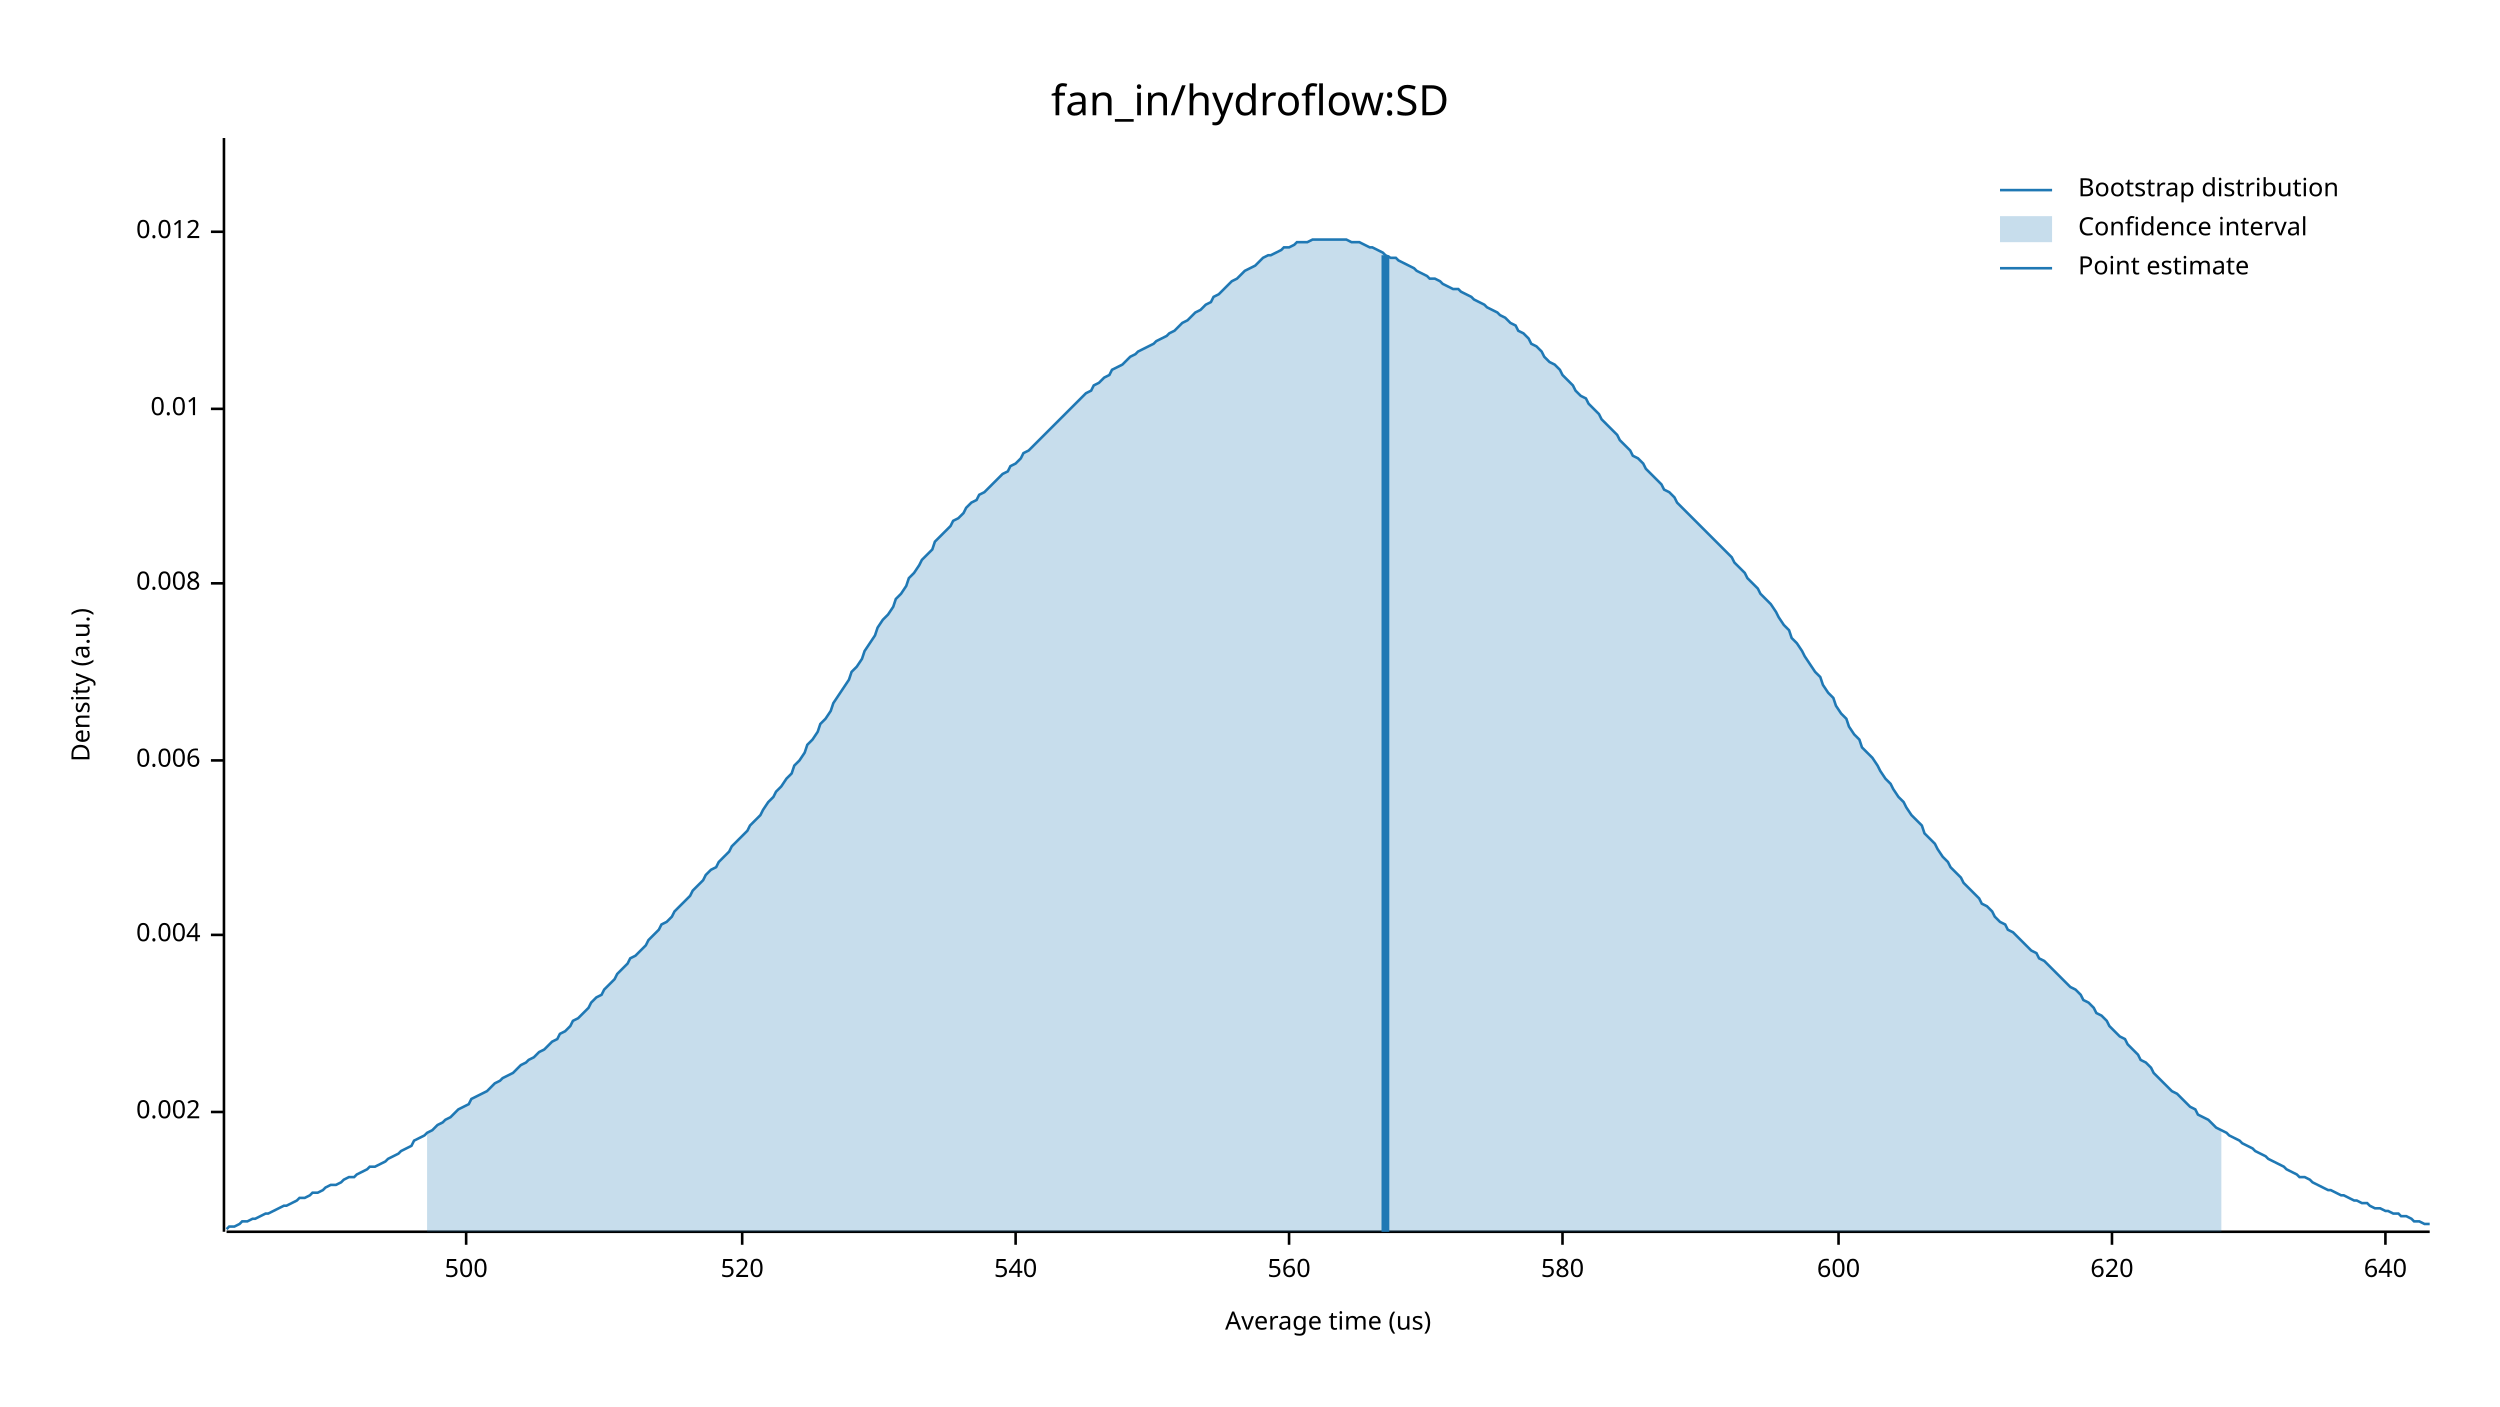
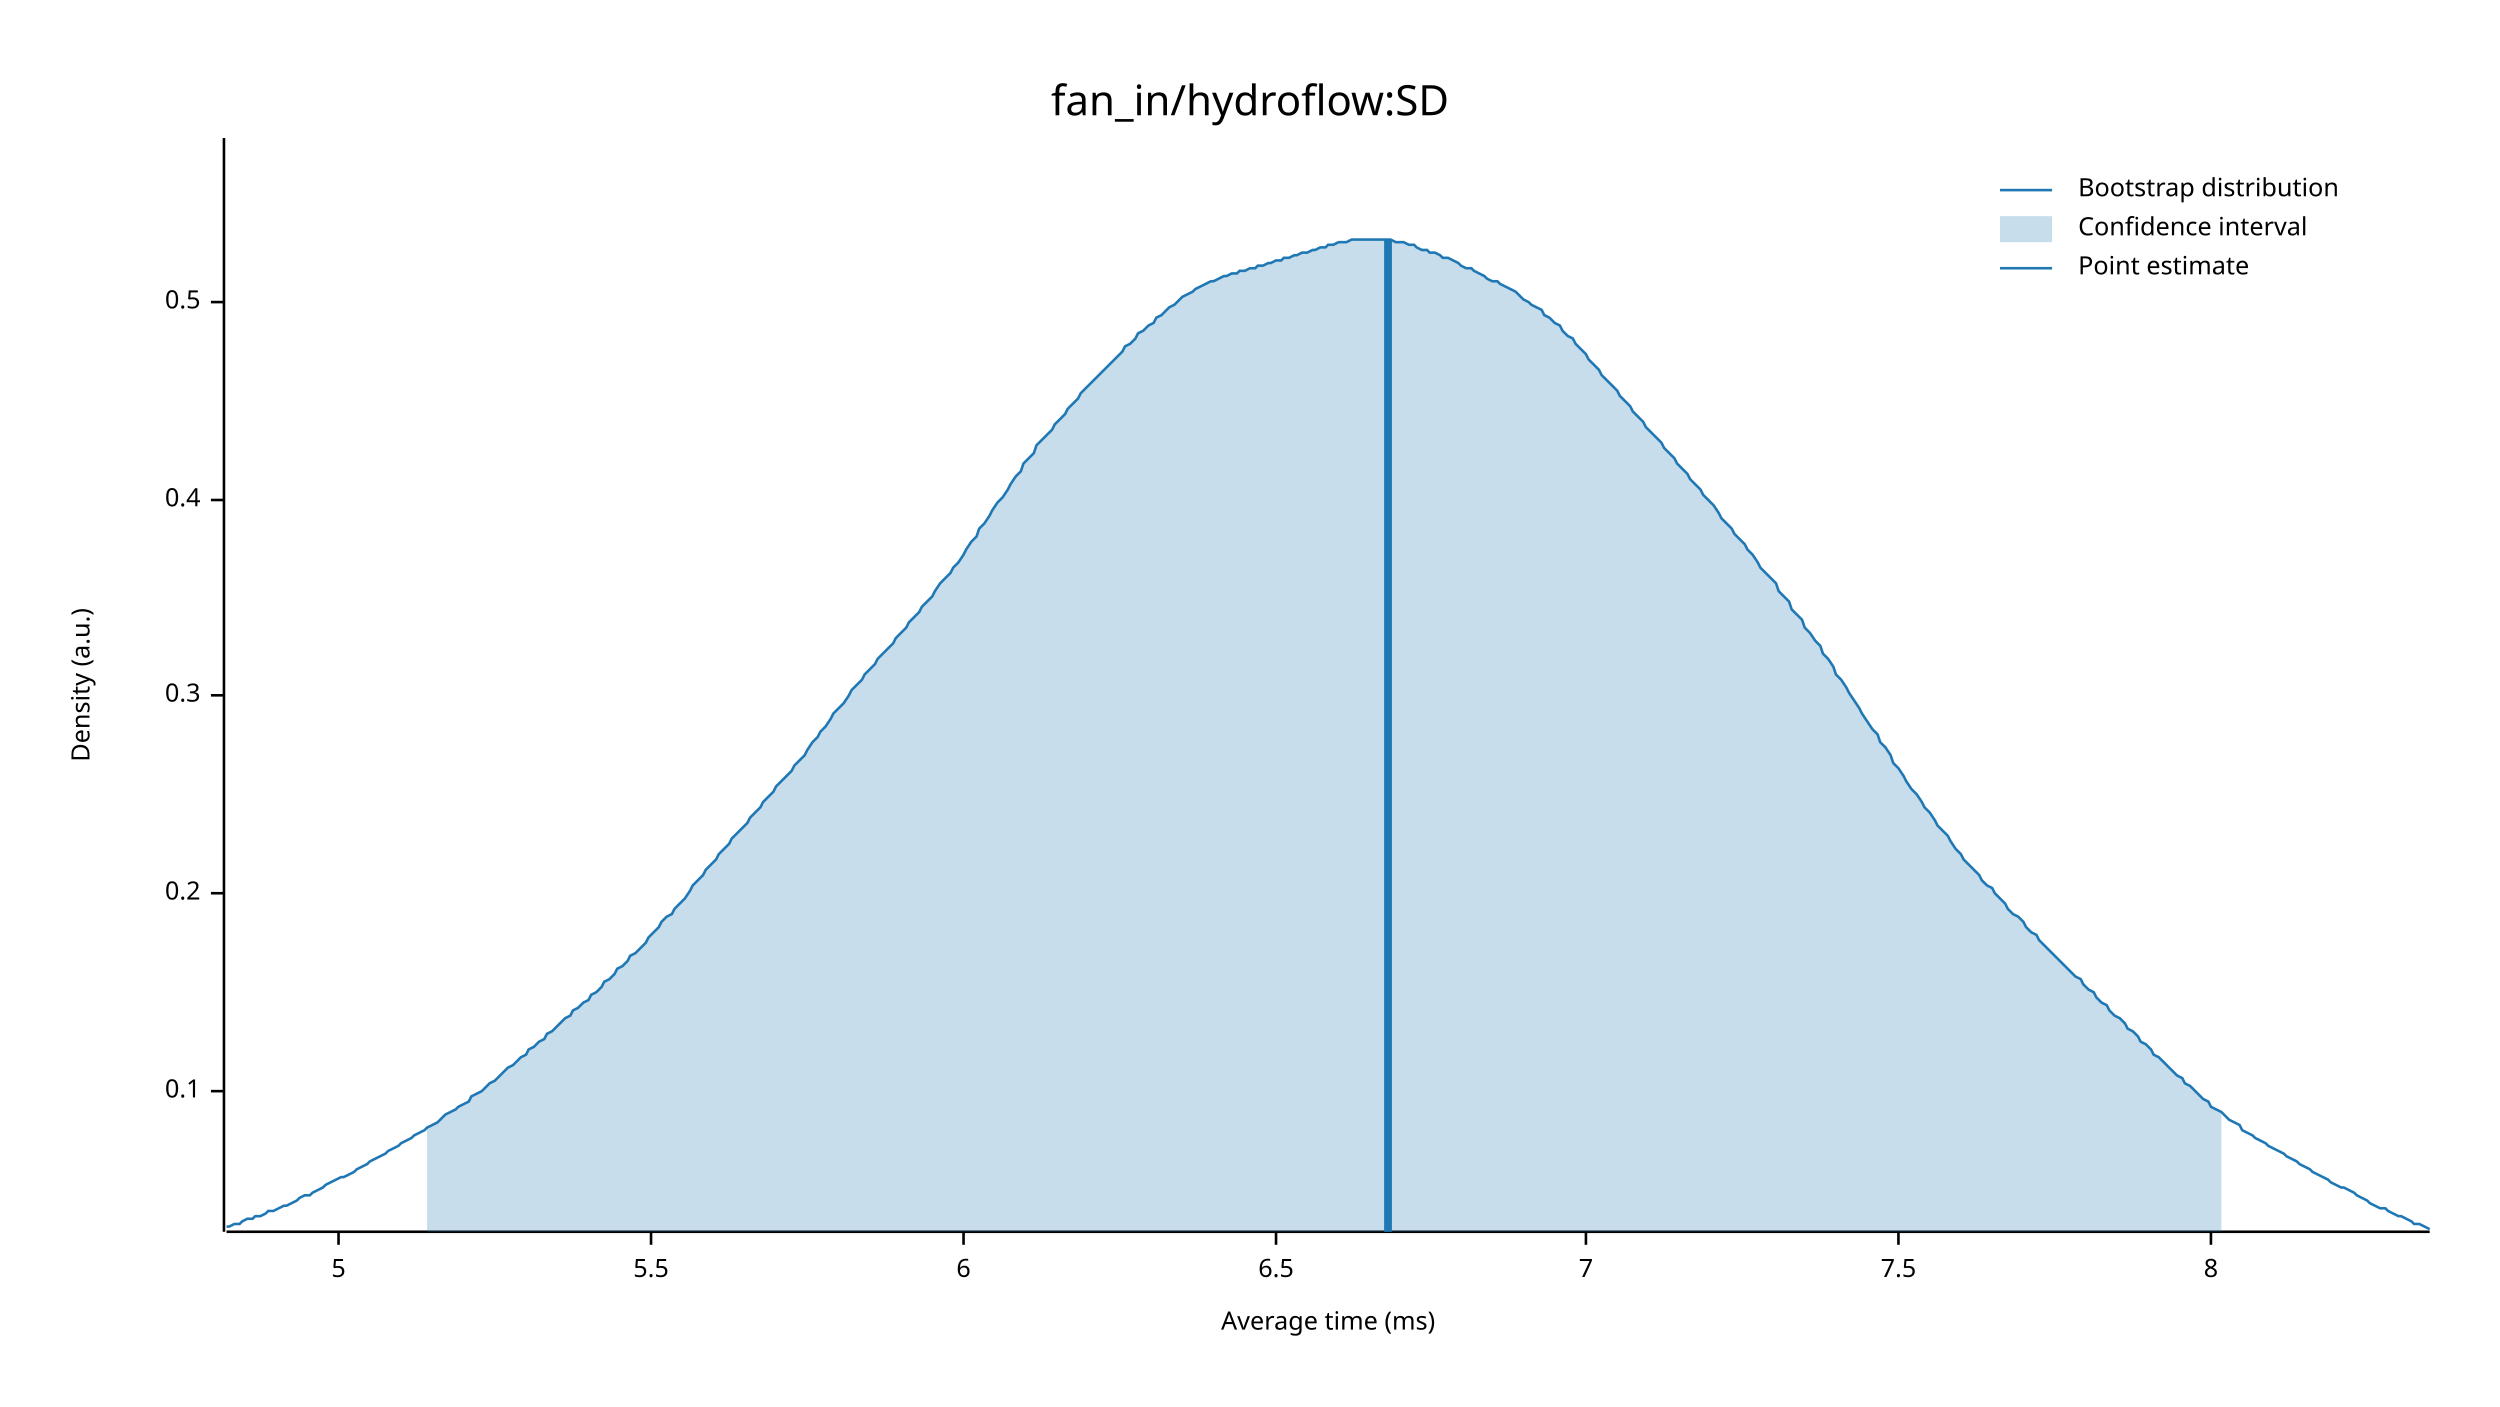
<svg xmlns="http://www.w3.org/2000/svg" width="960" height="540" viewBox="0 0 960 540">
  <text x="480" y="32" dy="0.76em" text-anchor="middle" font-family="sans-serif" font-size="16.129" opacity="1" fill="#000000">
fan_in/hydroflow:SD
</text>
  <text x="27" y="263" dy="0.76em" text-anchor="middle" font-family="sans-serif" font-size="9.677" opacity="1" fill="#000000" transform="rotate(270, 27, 263)">
Density (a.u.)
</text>
  <text x="510" y="513" dy="-0.5ex" text-anchor="middle" font-family="sans-serif" font-size="9.677" opacity="1" fill="#000000">
- Average time (us)
+ Average time (ms)
</text>
  <polyline fill="none" opacity="1" stroke="#000000" stroke-width="1" points="86,53 86,473 " />
-   <text x="77" y="427" dy="0.5ex" text-anchor="end" font-family="sans-serif" font-size="9.677" opacity="1" fill="#000000">
- 0.002
+   <text x="77" y="419" dy="0.5ex" text-anchor="end" font-family="sans-serif" font-size="9.677" opacity="1" fill="#000000">
+ 0.1
</text>
-   <polyline fill="none" opacity="1" stroke="#000000" stroke-width="1" points="81,427 86,427 " />
-   <text x="77" y="359" dy="0.5ex" text-anchor="end" font-family="sans-serif" font-size="9.677" opacity="1" fill="#000000">
- 0.004
+   <polyline fill="none" opacity="1" stroke="#000000" stroke-width="1" points="81,419 86,419 " />
+   <text x="77" y="343" dy="0.5ex" text-anchor="end" font-family="sans-serif" font-size="9.677" opacity="1" fill="#000000">
+ 0.2
</text>
-   <polyline fill="none" opacity="1" stroke="#000000" stroke-width="1" points="81,359 86,359 " />
-   <text x="77" y="292" dy="0.5ex" text-anchor="end" font-family="sans-serif" font-size="9.677" opacity="1" fill="#000000">
- 0.006
+   <polyline fill="none" opacity="1" stroke="#000000" stroke-width="1" points="81,343 86,343 " />
+   <text x="77" y="267" dy="0.5ex" text-anchor="end" font-family="sans-serif" font-size="9.677" opacity="1" fill="#000000">
+ 0.3
</text>
-   <polyline fill="none" opacity="1" stroke="#000000" stroke-width="1" points="81,292 86,292 " />
-   <text x="77" y="224" dy="0.5ex" text-anchor="end" font-family="sans-serif" font-size="9.677" opacity="1" fill="#000000">
- 0.008
+   <polyline fill="none" opacity="1" stroke="#000000" stroke-width="1" points="81,267 86,267 " />
+   <text x="77" y="192" dy="0.5ex" text-anchor="end" font-family="sans-serif" font-size="9.677" opacity="1" fill="#000000">
+ 0.4
</text>
-   <polyline fill="none" opacity="1" stroke="#000000" stroke-width="1" points="81,224 86,224 " />
-   <text x="77" y="157" dy="0.5ex" text-anchor="end" font-family="sans-serif" font-size="9.677" opacity="1" fill="#000000">
- 0.01
+   <polyline fill="none" opacity="1" stroke="#000000" stroke-width="1" points="81,192 86,192 " />
+   <text x="77" y="116" dy="0.5ex" text-anchor="end" font-family="sans-serif" font-size="9.677" opacity="1" fill="#000000">
+ 0.5
</text>
-   <polyline fill="none" opacity="1" stroke="#000000" stroke-width="1" points="81,157 86,157 " />
-   <text x="77" y="89" dy="0.5ex" text-anchor="end" font-family="sans-serif" font-size="9.677" opacity="1" fill="#000000">
- 0.012
+   <polyline fill="none" opacity="1" stroke="#000000" stroke-width="1" points="81,116 86,116 " />
+   <polyline fill="none" opacity="1" stroke="#000000" stroke-width="1" points="87,473 933,473 " />
+   <text x="130" y="483" dy="0.76em" text-anchor="middle" font-family="sans-serif" font-size="9.677" opacity="1" fill="#000000">
+ 5
</text>
-   <polyline fill="none" opacity="1" stroke="#000000" stroke-width="1" points="81,89 86,89 " />
-   <polyline fill="none" opacity="1" stroke="#000000" stroke-width="1" points="87,473 933,473 " />
-   <text x="179" y="483" dy="0.76em" text-anchor="middle" font-family="sans-serif" font-size="9.677" opacity="1" fill="#000000">
- 500
+   <polyline fill="none" opacity="1" stroke="#000000" stroke-width="1" points="130,473 130,478 " />
+   <text x="250" y="483" dy="0.76em" text-anchor="middle" font-family="sans-serif" font-size="9.677" opacity="1" fill="#000000">
+ 5.5
</text>
-   <polyline fill="none" opacity="1" stroke="#000000" stroke-width="1" points="179,473 179,478 " />
-   <text x="285" y="483" dy="0.76em" text-anchor="middle" font-family="sans-serif" font-size="9.677" opacity="1" fill="#000000">
- 520
+   <polyline fill="none" opacity="1" stroke="#000000" stroke-width="1" points="250,473 250,478 " />
+   <text x="370" y="483" dy="0.76em" text-anchor="middle" font-family="sans-serif" font-size="9.677" opacity="1" fill="#000000">
+ 6
</text>
-   <polyline fill="none" opacity="1" stroke="#000000" stroke-width="1" points="285,473 285,478 " />
-   <text x="390" y="483" dy="0.76em" text-anchor="middle" font-family="sans-serif" font-size="9.677" opacity="1" fill="#000000">
- 540
+   <polyline fill="none" opacity="1" stroke="#000000" stroke-width="1" points="370,473 370,478 " />
+   <text x="490" y="483" dy="0.76em" text-anchor="middle" font-family="sans-serif" font-size="9.677" opacity="1" fill="#000000">
+ 6.5
</text>
-   <polyline fill="none" opacity="1" stroke="#000000" stroke-width="1" points="390,473 390,478 " />
-   <text x="495" y="483" dy="0.76em" text-anchor="middle" font-family="sans-serif" font-size="9.677" opacity="1" fill="#000000">
- 560
+   <polyline fill="none" opacity="1" stroke="#000000" stroke-width="1" points="490,473 490,478 " />
+   <text x="609" y="483" dy="0.76em" text-anchor="middle" font-family="sans-serif" font-size="9.677" opacity="1" fill="#000000">
+ 7
</text>
-   <polyline fill="none" opacity="1" stroke="#000000" stroke-width="1" points="495,473 495,478 " />
-   <text x="600" y="483" dy="0.76em" text-anchor="middle" font-family="sans-serif" font-size="9.677" opacity="1" fill="#000000">
- 580
+   <polyline fill="none" opacity="1" stroke="#000000" stroke-width="1" points="609,473 609,478 " />
+   <text x="729" y="483" dy="0.76em" text-anchor="middle" font-family="sans-serif" font-size="9.677" opacity="1" fill="#000000">
+ 7.5
</text>
-   <polyline fill="none" opacity="1" stroke="#000000" stroke-width="1" points="600,473 600,478 " />
-   <text x="706" y="483" dy="0.76em" text-anchor="middle" font-family="sans-serif" font-size="9.677" opacity="1" fill="#000000">
- 600
+   <polyline fill="none" opacity="1" stroke="#000000" stroke-width="1" points="729,473 729,478 " />
+   <text x="849" y="483" dy="0.76em" text-anchor="middle" font-family="sans-serif" font-size="9.677" opacity="1" fill="#000000">
+ 8
</text>
-   <polyline fill="none" opacity="1" stroke="#000000" stroke-width="1" points="706,473 706,478 " />
-   <text x="811" y="483" dy="0.76em" text-anchor="middle" font-family="sans-serif" font-size="9.677" opacity="1" fill="#000000">
- 620
- </text>
-   <polyline fill="none" opacity="1" stroke="#000000" stroke-width="1" points="811,473 811,478 " />
-   <text x="916" y="483" dy="0.76em" text-anchor="middle" font-family="sans-serif" font-size="9.677" opacity="1" fill="#000000">
- 640
- </text>
-   <polyline fill="none" opacity="1" stroke="#000000" stroke-width="1" points="916,473 916,478 " />
-   <polyline fill="none" opacity="1" stroke="#1F78B4" stroke-width="1" points="87,472 88,471 90,471 92,470 93,469 95,469 97,468 98,468 100,467 102,466 103,466 105,465 107,464 109,463 110,463 112,462 114,461 115,460 117,460 119,459 120,458 122,458 124,457 125,456 127,455 129,455 131,454 132,453 134,452 136,452 137,451 139,450 141,449 142,448 144,448 146,447 148,446 149,445 151,444 153,443 154,442 156,441 158,440 159,438 161,437 163,436 164,435 166,434 168,432 170,431 171,430 173,429 175,427 176,426 178,425 180,424 181,422 183,421 185,420 187,419 188,418 190,416 192,415 193,414 195,413 197,412 198,411 200,409 202,408 203,407 205,406 207,404 209,403 210,402 212,400 214,399 215,397 217,396 219,394 220,392 222,391 224,389 226,387 227,385 229,383 231,382 232,380 234,378 236,376 237,374 239,372 241,370 242,368 244,367 246,365 248,363 249,361 251,359 253,357 254,355 256,354 258,352 259,350 261,348 263,346 265,344 266,342 268,340 270,338 271,336 273,334 275,333 276,331 278,329 280,327 281,325 283,323 285,321 287,319 288,317 290,315 292,313 293,311 295,308 297,306 298,304 300,302 302,299 304,297 305,294 307,292 309,289 310,286 312,284 314,281 315,278 317,276 319,273 320,270 322,267 324,264 326,261 327,258 329,256 331,253 332,250 334,247 336,244 337,241 339,238 341,236 343,233 344,230 346,228 348,225 349,222 351,220 353,217 354,215 356,213 358,211 359,208 361,206 363,204 365,202 366,200 368,199 370,197 371,195 373,193 375,192 376,190 378,189 380,187 381,186 383,184 385,182 387,181 388,179 390,178 392,176 393,174 395,173 397,171 398,170 400,168 402,166 404,164 405,163 407,161 409,159 410,158 412,156 414,154 415,153 417,151 419,150 420,148 422,147 424,145 426,144 427,142 429,141 431,140 432,139 434,137 436,136 437,135 439,134 441,133 443,132 444,131 446,130 448,129 449,128 451,127 453,125 454,124 456,123 458,121 459,120 461,119 463,117 465,116 466,114 468,113 470,111 471,110 473,108 475,107 476,106 478,104 480,103 482,102 483,101 485,99 487,98 488,98 490,97 492,96 493,95 495,95 497,94 498,93 500,93 502,93 504,92 505,92 507,92 509,92 510,92 512,92 514,92 515,92 517,92 519,93 521,93 522,93 524,94 526,95 527,95 529,96 531,97 532,98 534,99 536,99 537,100 539,101 541,102 543,103 544,104 546,105 548,106 549,107 551,107 553,108 554,109 556,110 558,111 560,111 561,112 563,113 565,114 566,115 568,116 570,117 571,118 573,119 575,120 576,121 578,122 580,124 582,125 583,127 585,128 587,130 588,132 590,133 592,135 593,137 595,139 597,140 599,142 600,144 602,146 604,148 605,150 607,152 609,153 610,155 612,157 614,159 615,161 617,163 619,165 621,167 622,169 624,171 626,173 627,175 629,176 631,178 632,180 634,182 636,184 638,186 639,188 641,189 643,191 644,193 646,195 648,197 649,198 651,200 653,202 654,203 656,205 658,207 660,209 661,210 663,212 665,214 666,216 668,218 670,220 671,222 673,224 675,226 676,228 678,230 680,232 682,235 683,237 685,240 687,242 688,245 690,247 692,250 693,252 695,255 697,258 699,260 700,263 702,266 704,268 705,271 707,274 709,276 710,279 712,282 714,284 715,287 717,289 719,291 721,294 722,296 724,299 726,301 727,303 729,306 731,308 732,310 734,313 736,315 738,317 739,320 741,322 743,324 744,326 746,329 748,331 749,333 751,335 753,337 754,339 756,341 758,343 760,345 761,347 763,348 765,350 766,352 768,354 770,355 771,357 773,358 775,360 777,362 778,363 780,365 782,366 783,368 785,369 787,371 788,372 790,374 792,376 793,377 795,379 797,380 799,382 800,384 802,385 804,387 805,389 807,390 809,392 810,394 812,396 814,398 816,399 817,401 819,403 821,405 822,407 824,408 826,410 827,412 829,414 831,416 832,417 834,419 836,420 838,422 839,423 841,425 843,426 844,428 846,429 848,430 849,431 851,433 853,434 855,435 856,436 858,437 860,438 861,439 863,440 865,441 866,442 868,443 870,444 871,445 873,446 875,447 877,448 878,449 880,450 882,451 883,452 885,452 887,453 888,454 890,455 892,456 894,457 895,457 897,458 899,459 900,459 902,460 904,461 905,461 907,462 909,462 910,463 912,464 914,464 916,465 917,465 919,466 921,466 922,467 924,467 926,468 927,469 929,469 931,470 933,470 " />
-   <polygon opacity="0.25" fill="#1F78B4" points="164,435 166,434 168,432 170,431 171,430 173,429 175,427 176,426 178,425 180,424 181,422 183,421 185,420 187,419 188,418 190,416 192,415 193,414 195,413 197,412 198,411 200,409 202,408 203,407 205,406 207,404 209,403 210,402 212,400 214,399 215,397 217,396 219,394 220,392 222,391 224,389 226,387 227,385 229,383 231,382 232,380 234,378 236,376 237,374 239,372 241,370 242,368 244,367 246,365 248,363 249,361 251,359 253,357 254,355 256,354 258,352 259,350 261,348 263,346 265,344 266,342 268,340 270,338 271,336 273,334 275,333 276,331 278,329 280,327 281,325 283,323 285,321 287,319 288,317 290,315 292,313 293,311 295,308 297,306 298,304 300,302 302,299 304,297 305,294 307,292 309,289 310,286 312,284 314,281 315,278 317,276 319,273 320,270 322,267 324,264 326,261 327,258 329,256 331,253 332,250 334,247 336,244 337,241 339,238 341,236 343,233 344,230 346,228 348,225 349,222 351,220 353,217 354,215 356,213 358,211 359,208 361,206 363,204 365,202 366,200 368,199 370,197 371,195 373,193 375,192 376,190 378,189 380,187 381,186 383,184 385,182 387,181 388,179 390,178 392,176 393,174 395,173 397,171 398,170 400,168 402,166 404,164 405,163 407,161 409,159 410,158 412,156 414,154 415,153 417,151 419,150 420,148 422,147 424,145 426,144 427,142 429,141 431,140 432,139 434,137 436,136 437,135 439,134 441,133 443,132 444,131 446,130 448,129 449,128 451,127 453,125 454,124 456,123 458,121 459,120 461,119 463,117 465,116 466,114 468,113 470,111 471,110 473,108 475,107 476,106 478,104 480,103 482,102 483,101 485,99 487,98 488,98 490,97 492,96 493,95 495,95 497,94 498,93 500,93 502,93 504,92 505,92 507,92 509,92 510,92 512,92 514,92 515,92 517,92 519,93 521,93 522,93 524,94 526,95 527,95 529,96 531,97 532,98 534,99 536,99 537,100 539,101 541,102 543,103 544,104 546,105 548,106 549,107 551,107 553,108 554,109 556,110 558,111 560,111 561,112 563,113 565,114 566,115 568,116 570,117 571,118 573,119 575,120 576,121 578,122 580,124 582,125 583,127 585,128 587,130 588,132 590,133 592,135 593,137 595,139 597,140 599,142 600,144 602,146 604,148 605,150 607,152 609,153 610,155 612,157 614,159 615,161 617,163 619,165 621,167 622,169 624,171 626,173 627,175 629,176 631,178 632,180 634,182 636,184 638,186 639,188 641,189 643,191 644,193 646,195 648,197 649,198 651,200 653,202 654,203 656,205 658,207 660,209 661,210 663,212 665,214 666,216 668,218 670,220 671,222 673,224 675,226 676,228 678,230 680,232 682,235 683,237 685,240 687,242 688,245 690,247 692,250 693,252 695,255 697,258 699,260 700,263 702,266 704,268 705,271 707,274 709,276 710,279 712,282 714,284 715,287 717,289 719,291 721,294 722,296 724,299 726,301 727,303 729,306 731,308 732,310 734,313 736,315 738,317 739,320 741,322 743,324 744,326 746,329 748,331 749,333 751,335 753,337 754,339 756,341 758,343 760,345 761,347 763,348 765,350 766,352 768,354 770,355 771,357 773,358 775,360 777,362 778,363 780,365 782,366 783,368 785,369 787,371 788,372 790,374 792,376 793,377 795,379 797,380 799,382 800,384 802,385 804,387 805,389 807,390 809,392 810,394 812,396 814,398 816,399 817,401 819,403 821,405 822,407 824,408 826,410 827,412 829,414 831,416 832,417 834,419 836,420 838,422 839,423 841,425 843,426 844,428 846,429 848,430 849,431 851,433 853,434 853,473 164,473 " />
-   <polyline fill="none" opacity="1" stroke="#1F78B4" stroke-width="3" points="532,473 532,98 " />
+   <polyline fill="none" opacity="1" stroke="#000000" stroke-width="1" points="849,473 849,478 " />
+   <polyline fill="none" opacity="1" stroke="#1F78B4" stroke-width="1" points="87,471 88,471 90,470 92,470 93,469 95,468 97,468 98,467 100,467 102,466 103,465 105,465 107,464 109,463 110,463 112,462 114,461 115,460 117,459 119,459 120,458 122,457 124,456 125,455 127,454 129,453 131,452 132,452 134,451 136,450 137,449 139,448 141,447 142,446 144,445 146,444 148,443 149,442 151,441 153,440 154,439 156,438 158,437 159,436 161,435 163,434 164,433 166,432 168,431 170,429 171,428 173,427 175,426 176,425 178,424 180,423 181,421 183,420 185,419 187,417 188,416 190,415 192,413 193,412 195,410 197,409 198,408 200,406 202,405 203,403 205,402 207,400 209,399 210,397 212,396 214,394 215,393 217,391 219,390 220,388 222,387 224,385 226,384 227,382 229,381 231,379 232,377 234,376 236,374 237,372 239,371 241,369 242,367 244,366 246,364 248,362 249,360 251,358 253,356 254,354 256,352 258,351 259,349 261,347 263,345 265,342 266,340 268,338 270,336 271,334 273,332 275,330 276,328 278,326 280,324 281,322 283,320 285,318 287,316 288,314 290,312 292,310 293,308 295,306 297,304 298,302 300,300 302,298 304,296 305,294 307,292 309,290 310,288 312,285 314,283 315,281 317,279 319,276 320,274 322,272 324,270 326,267 327,265 329,263 331,261 332,259 334,257 336,255 337,253 339,251 341,249 343,247 344,245 346,243 348,241 349,239 351,237 353,235 354,233 356,231 358,229 359,227 361,224 363,222 365,220 366,218 368,216 370,213 371,211 373,208 375,206 376,203 378,201 380,198 381,196 383,193 385,191 387,188 388,186 390,183 392,181 393,178 395,176 397,174 398,171 400,169 402,167 404,165 405,163 407,161 409,159 410,157 412,155 414,153 415,151 417,149 419,147 420,146 422,144 424,142 426,140 427,139 429,137 431,135 432,133 434,132 436,130 437,128 439,127 441,125 443,124 444,122 446,121 448,119 449,118 451,117 453,115 454,114 456,113 458,112 459,111 461,110 463,109 465,108 466,108 468,107 470,106 471,106 473,105 475,105 476,104 478,104 480,103 482,103 483,102 485,102 487,101 488,101 490,100 492,100 493,99 495,99 497,98 498,98 500,97 502,97 504,96 505,96 507,95 509,95 510,94 512,94 514,93 515,93 517,93 519,92 521,92 522,92 524,92 526,92 527,92 529,92 531,92 532,92 534,92 536,93 537,93 539,93 541,94 543,94 544,95 546,96 548,96 549,97 551,97 553,98 554,99 556,99 558,100 560,101 561,102 563,103 565,103 566,104 568,105 570,106 571,107 573,108 575,108 576,109 578,110 580,111 582,112 583,113 585,115 587,116 588,117 590,118 592,119 593,121 595,122 597,124 599,125 600,127 602,129 604,130 605,132 607,134 609,136 610,138 612,140 614,142 615,144 617,146 619,148 621,150 622,152 624,154 626,156 627,158 629,160 631,162 632,164 634,166 636,168 638,170 639,172 641,174 643,176 644,178 646,180 648,182 649,184 651,186 653,188 654,190 656,192 658,194 660,197 661,199 663,201 665,203 666,205 668,207 670,209 671,211 673,213 675,216 676,218 678,220 680,222 682,224 683,227 685,229 687,231 688,234 690,236 692,238 693,241 695,243 697,246 699,248 700,251 702,253 704,256 705,259 707,261 709,264 710,266 712,269 714,272 715,274 717,277 719,280 721,282 722,285 724,287 726,290 727,293 729,295 731,298 732,300 734,303 736,305 738,308 739,310 741,312 743,315 744,317 746,319 748,321 749,323 751,326 753,328 754,330 756,332 758,334 760,336 761,338 763,340 765,341 766,343 768,345 770,347 771,349 773,351 775,352 777,354 778,356 780,358 782,359 783,361 785,363 787,365 788,366 790,368 792,370 793,371 795,373 797,375 799,376 800,378 802,380 804,381 805,383 807,385 809,386 810,388 812,390 814,391 816,393 817,395 819,396 821,398 822,400 824,401 826,403 827,405 829,406 831,408 832,409 834,411 836,413 838,414 839,416 841,417 843,419 844,420 846,422 848,423 849,425 851,426 853,427 855,429 856,430 858,431 860,432 861,434 863,435 865,436 866,437 868,438 870,439 871,440 873,441 875,442 877,443 878,444 880,445 882,446 883,447 885,448 887,449 888,450 890,451 892,452 894,453 895,454 897,455 899,456 900,456 902,457 904,458 905,459 907,460 909,461 910,462 912,463 914,464 916,464 917,465 919,466 921,467 922,467 924,468 926,469 927,470 929,470 931,471 933,472 " />
+   <polygon opacity="0.25" fill="#1F78B4" points="164,433 166,432 168,431 170,429 171,428 173,427 175,426 176,425 178,424 180,423 181,421 183,420 185,419 187,417 188,416 190,415 192,413 193,412 195,410 197,409 198,408 200,406 202,405 203,403 205,402 207,400 209,399 210,397 212,396 214,394 215,393 217,391 219,390 220,388 222,387 224,385 226,384 227,382 229,381 231,379 232,377 234,376 236,374 237,372 239,371 241,369 242,367 244,366 246,364 248,362 249,360 251,358 253,356 254,354 256,352 258,351 259,349 261,347 263,345 265,342 266,340 268,338 270,336 271,334 273,332 275,330 276,328 278,326 280,324 281,322 283,320 285,318 287,316 288,314 290,312 292,310 293,308 295,306 297,304 298,302 300,300 302,298 304,296 305,294 307,292 309,290 310,288 312,285 314,283 315,281 317,279 319,276 320,274 322,272 324,270 326,267 327,265 329,263 331,261 332,259 334,257 336,255 337,253 339,251 341,249 343,247 344,245 346,243 348,241 349,239 351,237 353,235 354,233 356,231 358,229 359,227 361,224 363,222 365,220 366,218 368,216 370,213 371,211 373,208 375,206 376,203 378,201 380,198 381,196 383,193 385,191 387,188 388,186 390,183 392,181 393,178 395,176 397,174 398,171 400,169 402,167 404,165 405,163 407,161 409,159 410,157 412,155 414,153 415,151 417,149 419,147 420,146 422,144 424,142 426,140 427,139 429,137 431,135 432,133 434,132 436,130 437,128 439,127 441,125 443,124 444,122 446,121 448,119 449,118 451,117 453,115 454,114 456,113 458,112 459,111 461,110 463,109 465,108 466,108 468,107 470,106 471,106 473,105 475,105 476,104 478,104 480,103 482,103 483,102 485,102 487,101 488,101 490,100 492,100 493,99 495,99 497,98 498,98 500,97 502,97 504,96 505,96 507,95 509,95 510,94 512,94 514,93 515,93 517,93 519,92 521,92 522,92 524,92 526,92 527,92 529,92 531,92 532,92 534,92 536,93 537,93 539,93 541,94 543,94 544,95 546,96 548,96 549,97 551,97 553,98 554,99 556,99 558,100 560,101 561,102 563,103 565,103 566,104 568,105 570,106 571,107 573,108 575,108 576,109 578,110 580,111 582,112 583,113 585,115 587,116 588,117 590,118 592,119 593,121 595,122 597,124 599,125 600,127 602,129 604,130 605,132 607,134 609,136 610,138 612,140 614,142 615,144 617,146 619,148 621,150 622,152 624,154 626,156 627,158 629,160 631,162 632,164 634,166 636,168 638,170 639,172 641,174 643,176 644,178 646,180 648,182 649,184 651,186 653,188 654,190 656,192 658,194 660,197 661,199 663,201 665,203 666,205 668,207 670,209 671,211 673,213 675,216 676,218 678,220 680,222 682,224 683,227 685,229 687,231 688,234 690,236 692,238 693,241 695,243 697,246 699,248 700,251 702,253 704,256 705,259 707,261 709,264 710,266 712,269 714,272 715,274 717,277 719,280 721,282 722,285 724,287 726,290 727,293 729,295 731,298 732,300 734,303 736,305 738,308 739,310 741,312 743,315 744,317 746,319 748,321 749,323 751,326 753,328 754,330 756,332 758,334 760,336 761,338 763,340 765,341 766,343 768,345 770,347 771,349 773,351 775,352 777,354 778,356 780,358 782,359 783,361 785,363 787,365 788,366 790,368 792,370 793,371 795,373 797,375 799,376 800,378 802,380 804,381 805,383 807,385 809,386 810,388 812,390 814,391 816,393 817,395 819,396 821,398 822,400 824,401 826,403 827,405 829,406 831,408 832,409 834,411 836,413 838,414 839,416 841,417 843,419 844,420 846,422 848,423 849,425 851,426 853,427 853,473 164,473 " />
+   <polyline fill="none" opacity="1" stroke="#1F78B4" stroke-width="3" points="533,473 533,92 " />
  <text x="798" y="68" dy="0.76em" text-anchor="start" font-family="sans-serif" font-size="9.677" opacity="1" fill="#000000">
Bootstrap distribution
</text>
  <text x="798" y="83" dy="0.76em" text-anchor="start" font-family="sans-serif" font-size="9.677" opacity="1" fill="#000000">
Confidence interval
</text>
  <text x="798" y="98" dy="0.76em" text-anchor="start" font-family="sans-serif" font-size="9.677" opacity="1" fill="#000000">
Point estimate
</text>
  <polyline fill="none" opacity="1" stroke="#1F78B4" stroke-width="1" points="768,73 788,73 " />
  <rect x="768" y="83" width="20" height="10" opacity="0.25" fill="#1F78B4" stroke="none" />
  <polyline fill="none" opacity="1" stroke="#1F78B4" stroke-width="1" points="768,103 788,103 " />
</svg>
